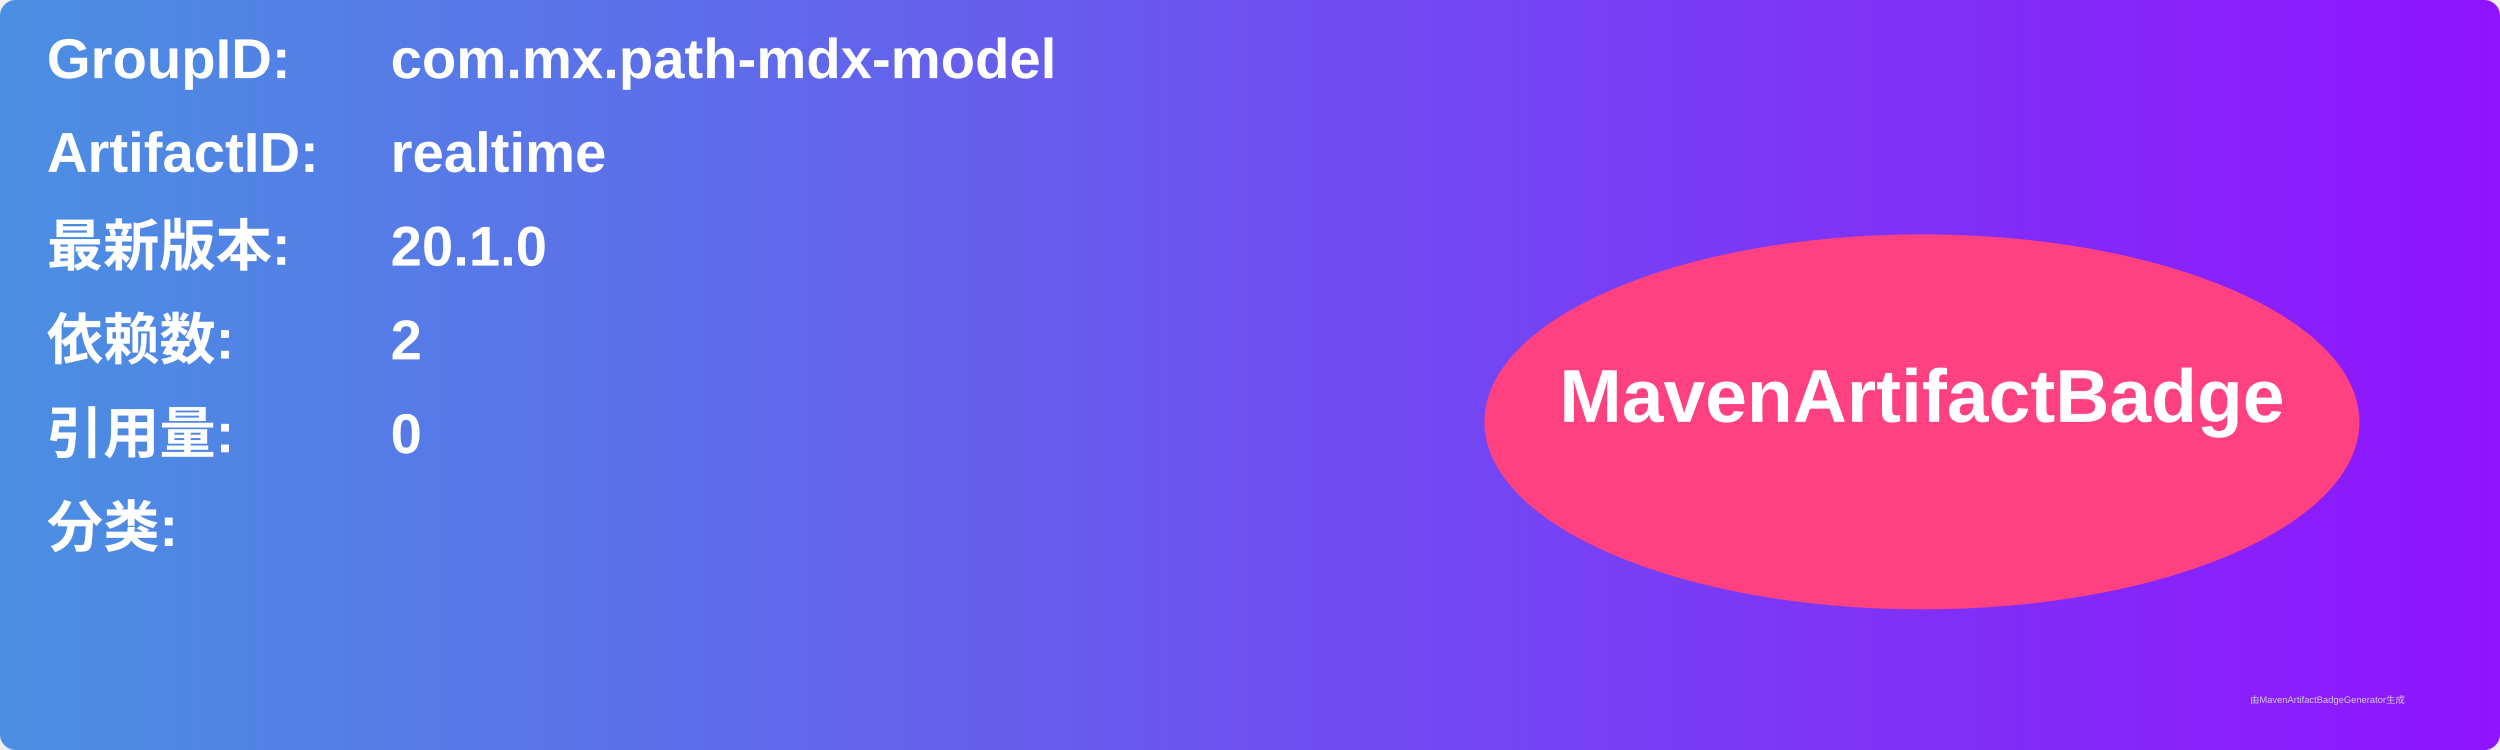
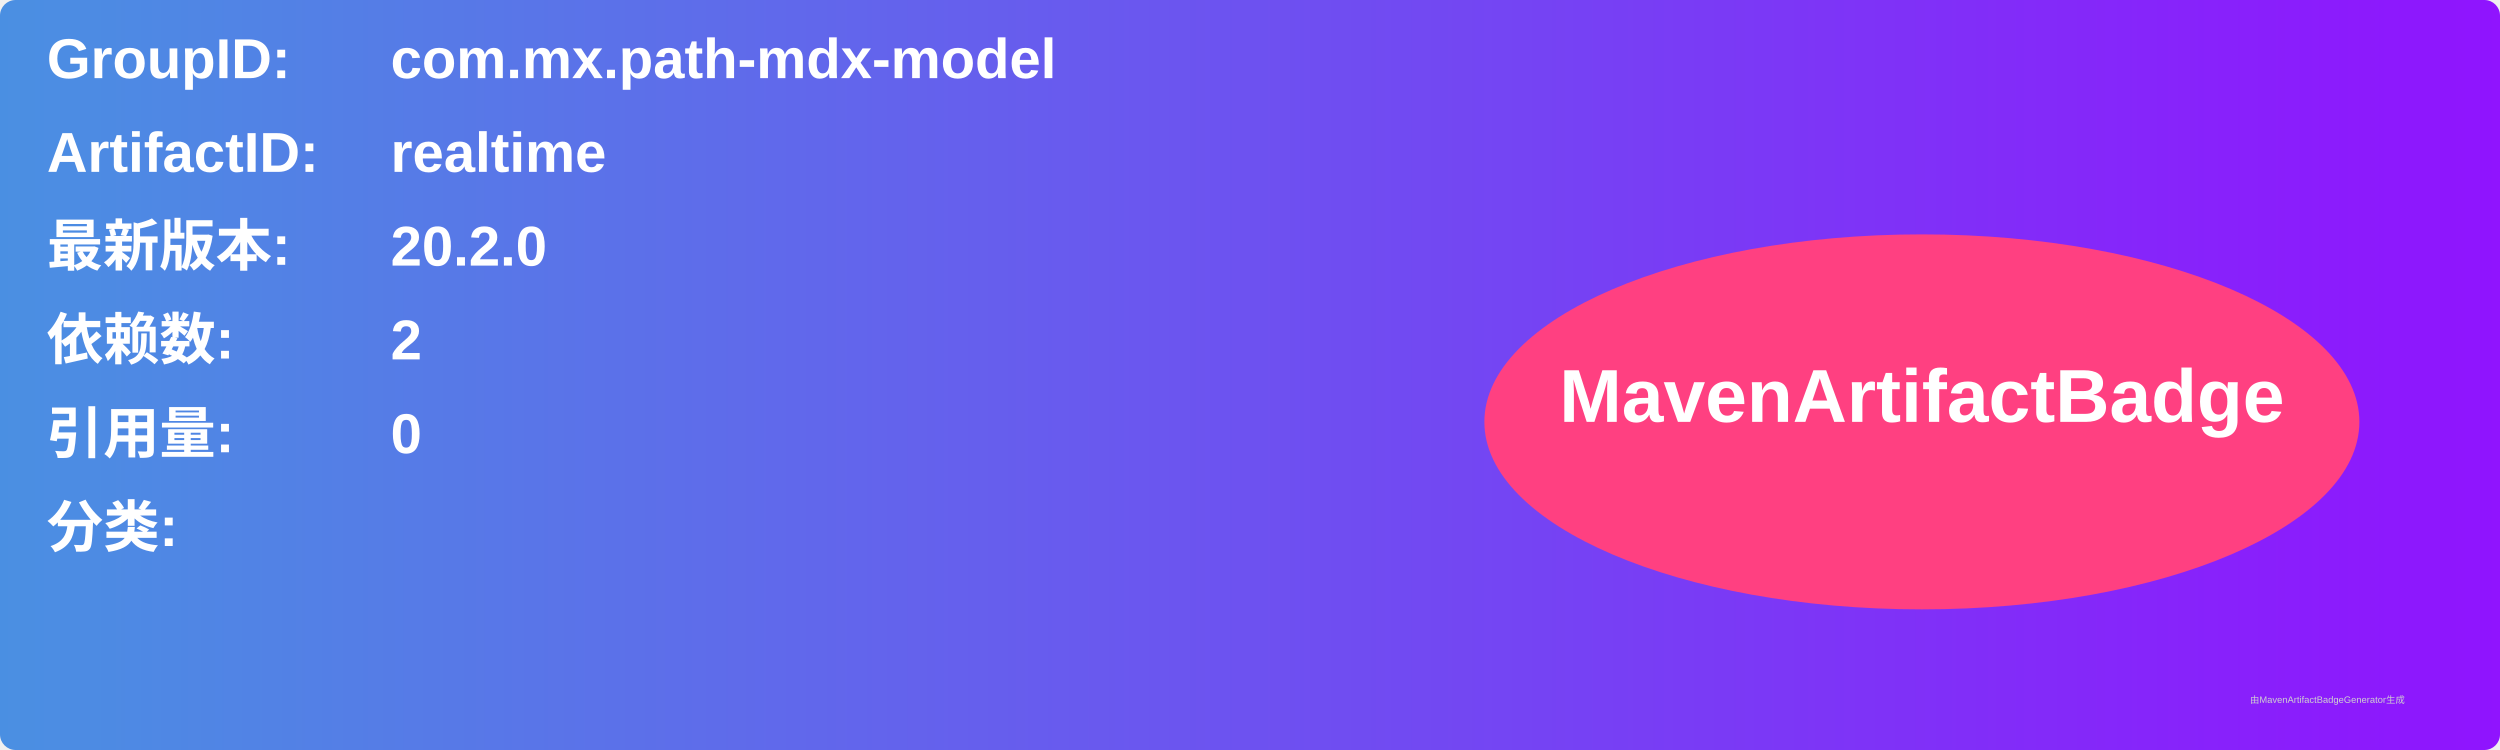
<svg xmlns="http://www.w3.org/2000/svg" width="800" height="240" viewBox="0 0 800 240">
  <linearGradient id="grad" x1="0%" y1="0%" x2="100%" y2="0%">
    <stop offset="0%" stop-color="#4a90e2" />
    <stop offset="100%" stop-color="#9013fe" />
  </linearGradient>
  <rect width="100%" height="100%" rx="5" ry="5" fill="url(#grad)" />
  <g transform="translate(15, 15)">
    <text x="0" y="10" font-family="Arial" font-size="18" fill="white" font-weight="bold" width="260">GroupID:</text>
    <text x="110" y="10" font-family="Arial" font-size="18" fill="white" font-weight="bold" width="460">com.mx.path-mdx-model</text>
    <text x="0" y="40" font-family="Arial" font-size="18" fill="white" font-weight="bold" width="260">ArtifactID:</text>
    <text x="110" y="40" font-family="Arial" font-size="18" fill="white" font-weight="bold" width="460">realtime</text>
    <text x="0" y="70" font-family="Arial" font-size="18" fill="white" font-weight="bold">最新版本:</text>
    <text x="110" y="70" font-family="Arial" font-size="18" fill="white" font-weight="bold">
-       <tspan font-weight="bold">20.1.0</tspan>
+       <tspan font-weight="bold">20.2.0</tspan>
    </text>
    <text x="0" y="100" font-family="Arial" font-size="18" fill="white" font-weight="bold">依赖数: </text>
    <text x="110" y="100" font-family="Arial" font-size="18" fill="white">
      <tspan font-weight="bold">2</tspan>
    </text>
    <text x="0" y="130" font-family="Arial" font-size="18" fill="white" font-weight="bold">引用量: </text>
    <text x="110" y="130" font-family="Arial" font-size="18" fill="white">
      <tspan font-weight="bold">0</tspan>
    </text>
    <text x="0" y="160" font-family="Arial" font-size="18" fill="white" font-weight="bold">分类:</text>
    <text x="10" y="190" font-family="Arial" font-size="10" fill="white">
      <tspan font-weight="bold" />
    </text>
    <ellipse cx="600" cy="120" rx="140" ry="60" fill="#ff4081" />
    <text x="600" y="120" text-anchor="middle" font-family="Arial" font-size="24" fill="white" font-weight="bold">MavenArtifactBadge</text>
  </g>
  <text x="720" y="225" font-family="Arial" font-size="3" fill="#d0d0d0">由MavenArtifactBadgeGenerator生成</text>
</svg>
